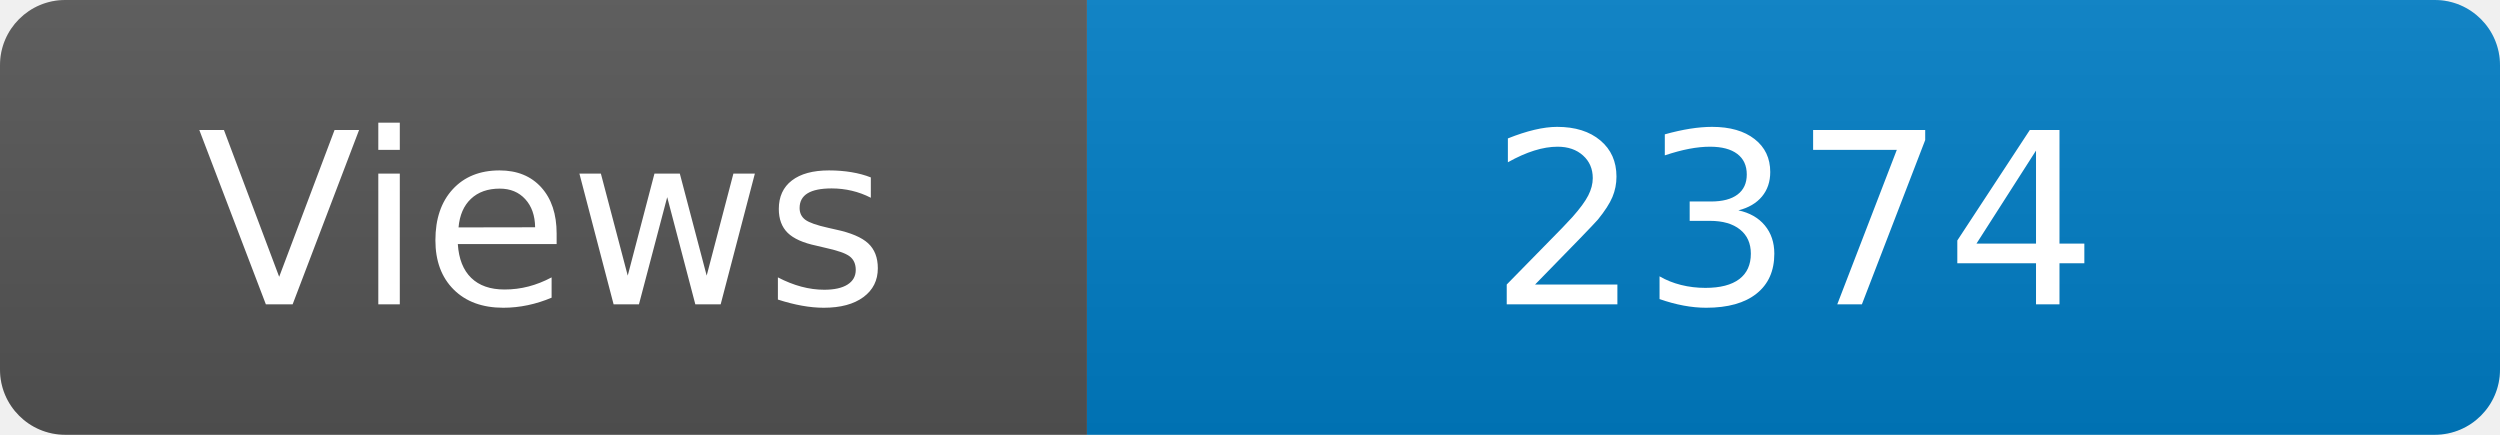
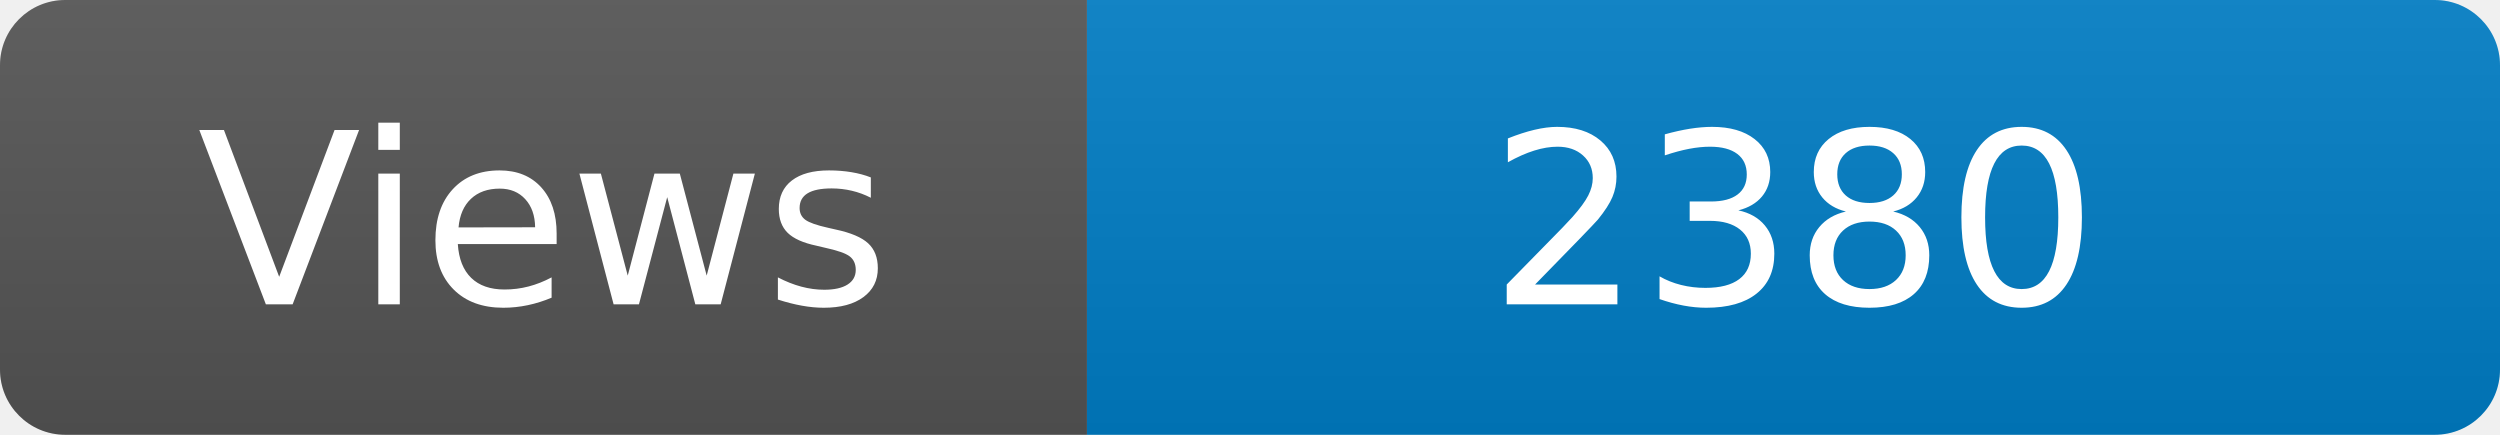
<svg xmlns="http://www.w3.org/2000/svg" width="115" height="20" role="img" aria-label="Maintained?: yes">
  <linearGradient id="s" x2="0" y2="100%">
    <stop offset="0" stop-color="#bbb" stop-opacity=".1" />
    <stop offset="1" stop-opacity=".1" />
  </linearGradient>
  <clipPath id="r">
    <rect width="115" height="20" rx="3" fill="#fff" />
  </clipPath>
  <g clip-path="url(#r)">
    <rect width="50" height="20" fill="#555" />
    <rect x="50" width="160" height="20" fill="#007ec6" />
    <rect width="115" height="20" fill="url(#s)" />
  </g>
  <g fill="#fff" text-anchor="middle" font-family="Verdana,Geneva,DejaVu Sans,sans-serif" font-size="110">
    <text x="250" y="140" transform="scale(.1)" fill="#fff">Views</text>
-     <text x="825" y="140" transform="scale(.1)" fill="#fff">2374</text>
+     <text x="825" y="140" transform="scale(.1)" fill="#fff">2380</text>
  </g>
</svg>
